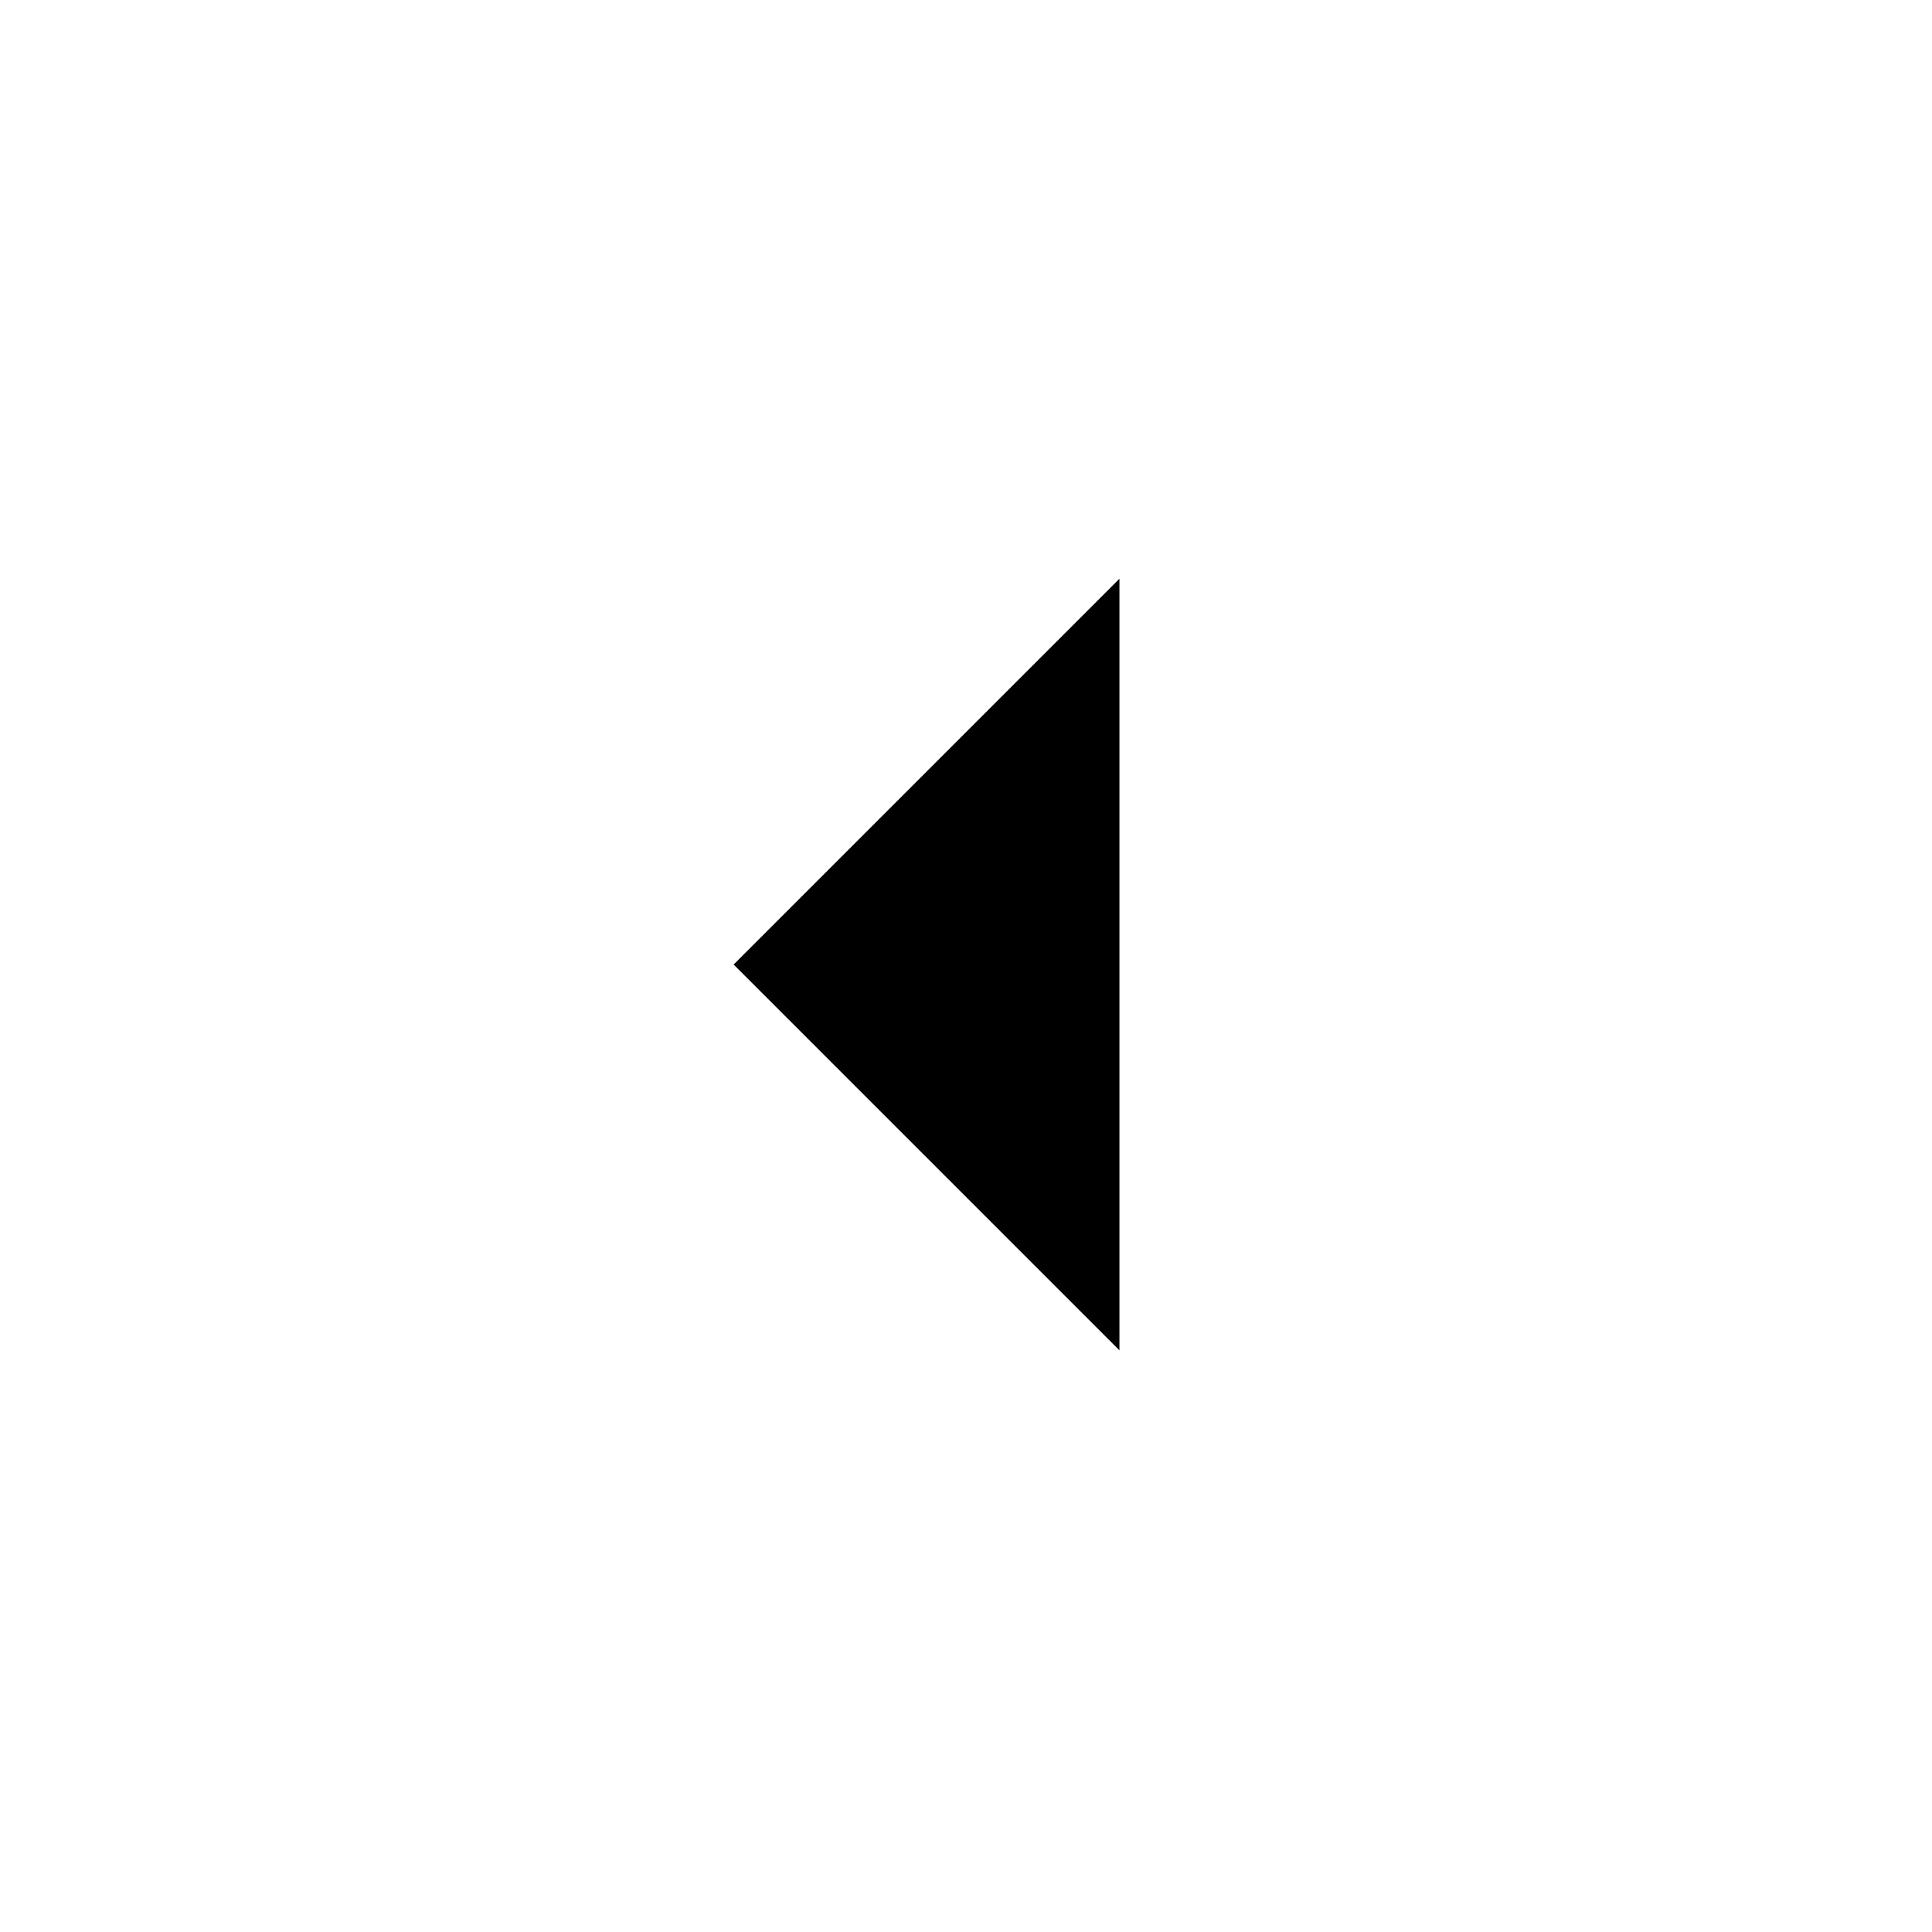
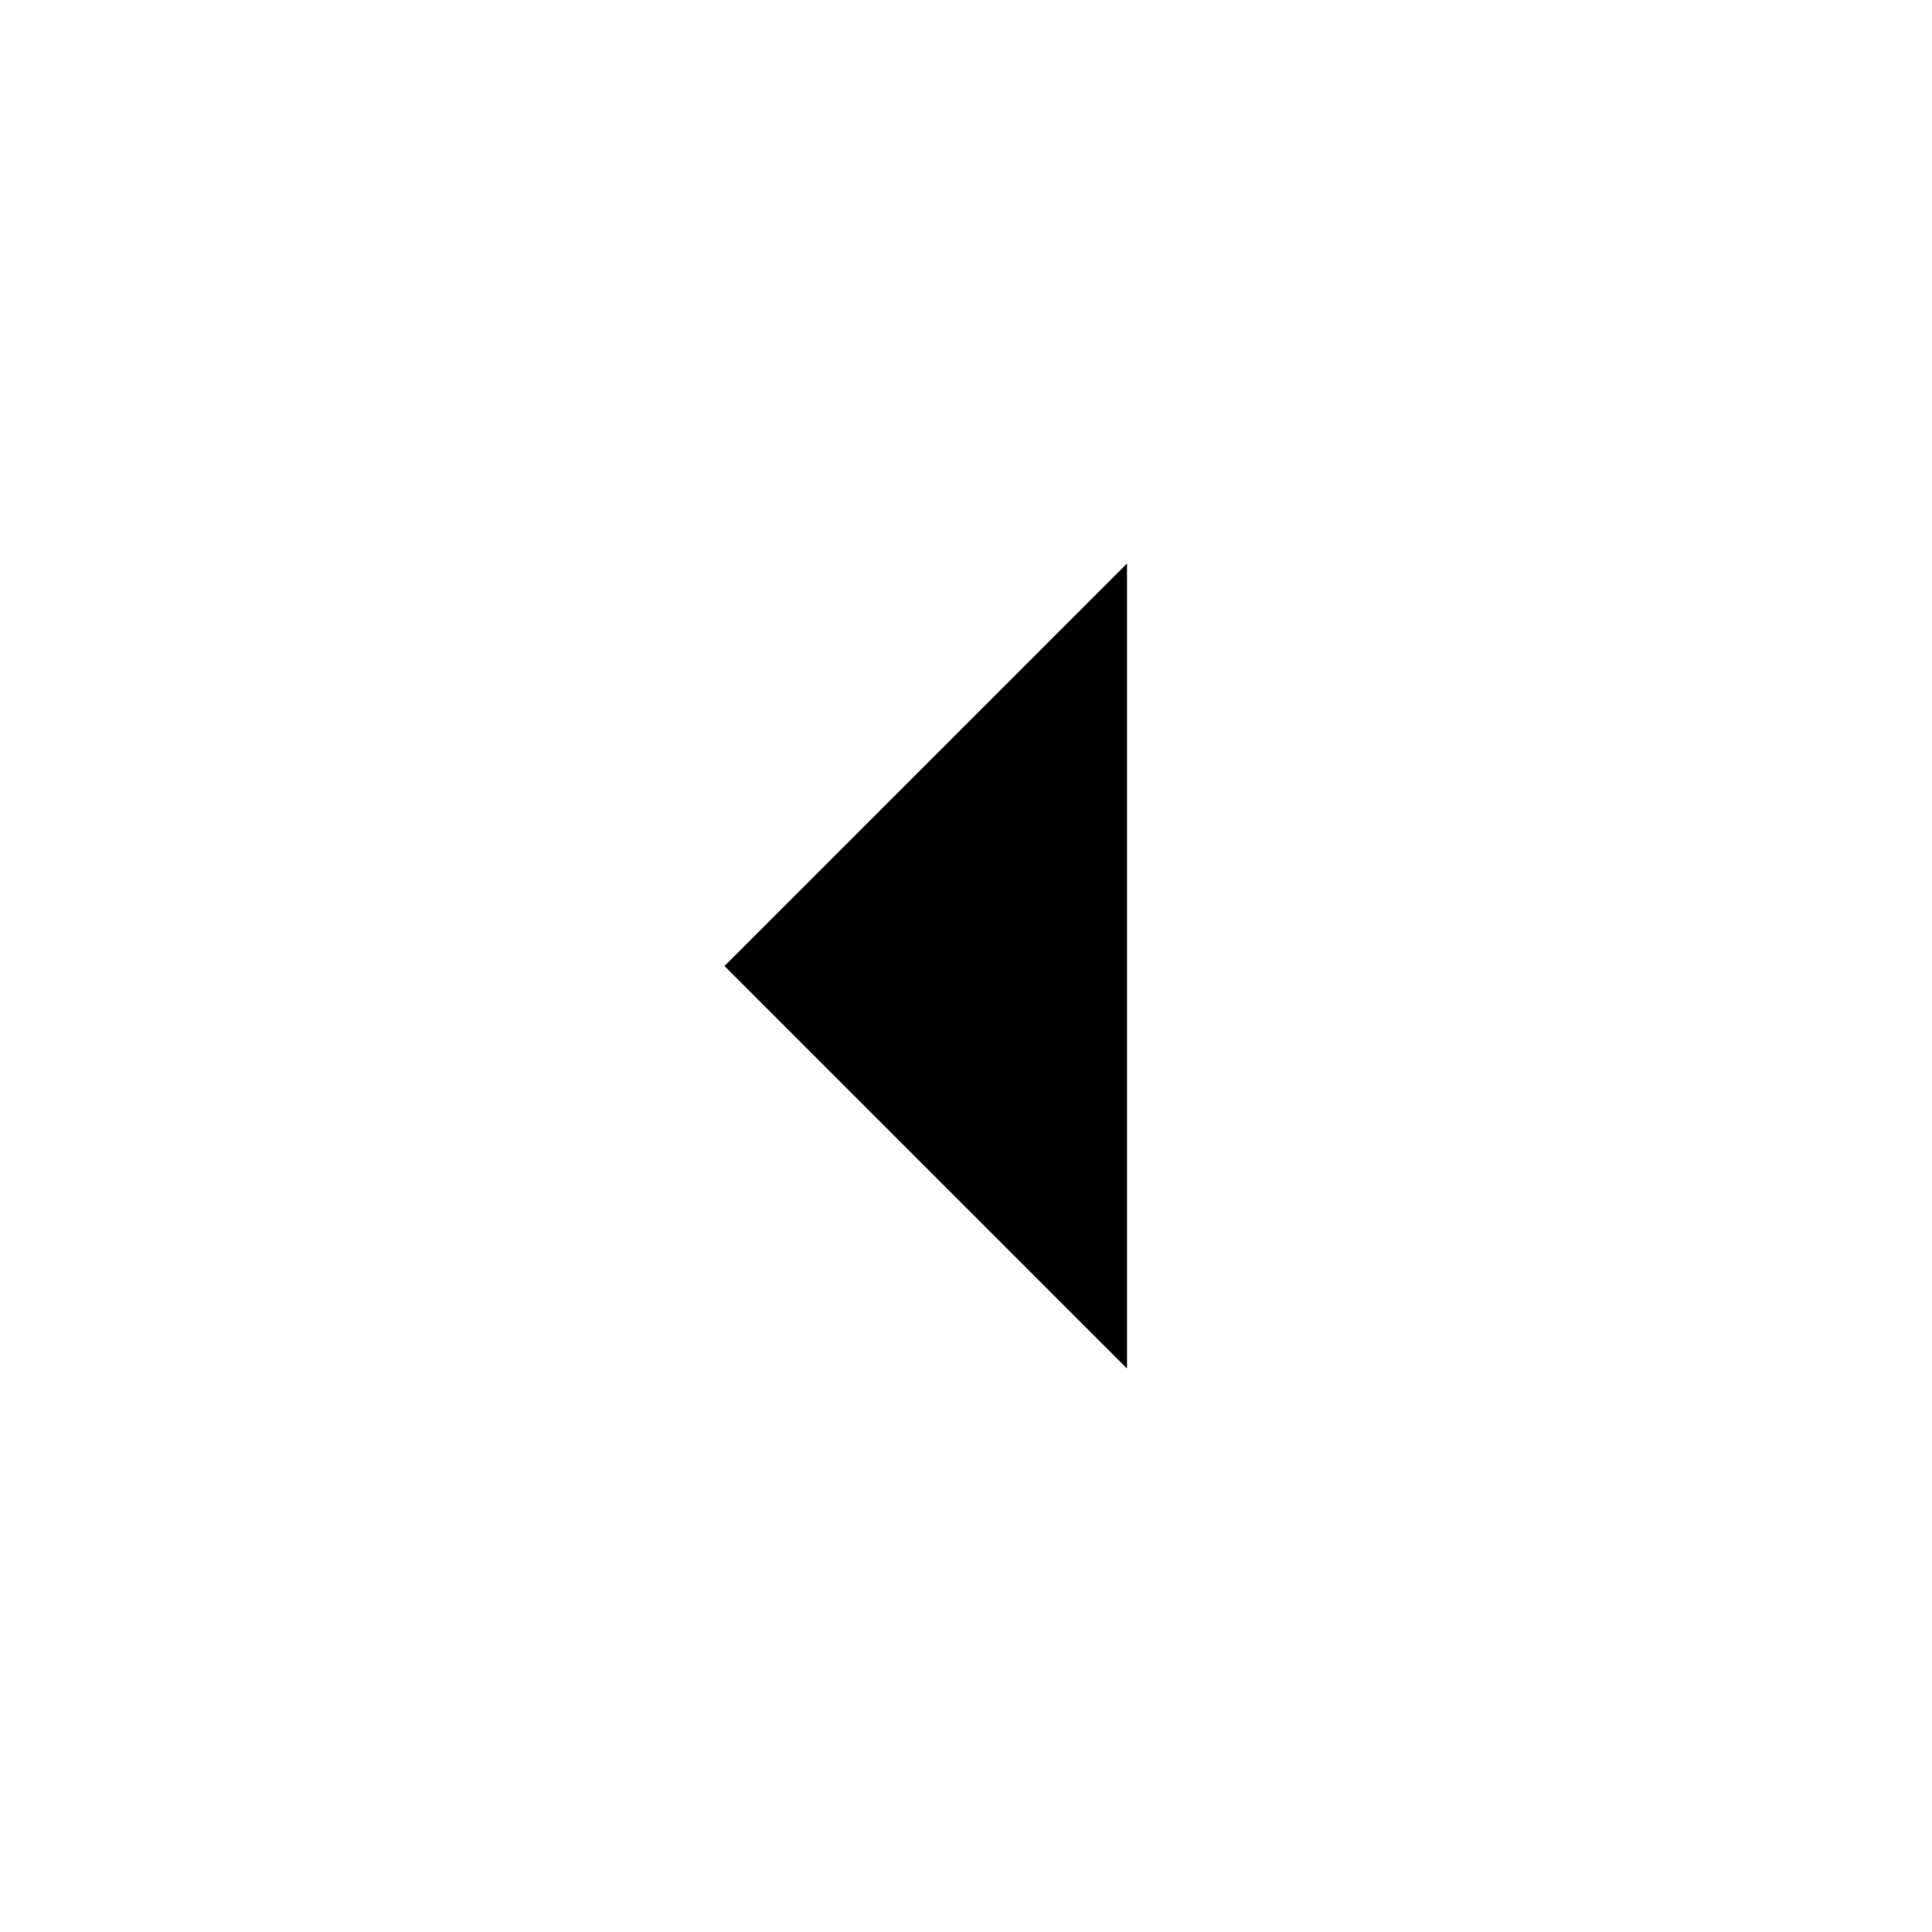
- <svg xmlns="http://www.w3.org/2000/svg" xmlns:ns1="http://xml.openoffice.org/svg/export" version="1.2" width="6.61mm" height="6.61mm" viewBox="0 0 661 661" preserveAspectRatio="xMidYMid" fill-rule="evenodd" stroke-width="28.222" stroke-linejoin="round" xml:space="preserve">
-   <defs class="ClipPathGroup">
-     <clipPath id="presentation_clip_path" clipPathUnits="userSpaceOnUse">
-       <rect x="0" y="0" width="661" height="661" />
-     </clipPath>
-     <clipPath id="presentation_clip_path_shrink" clipPathUnits="userSpaceOnUse">
-       <rect x="0" y="0" width="660" height="660" />
-     </clipPath>
-   </defs>
-   <defs class="TextShapeIndex">
-     <g ns1:slide="id1" ns1:id-list="id3" />
-   </defs>
-   <defs class="EmbeddedBulletChars">
-     <g id="bullet-char-template-57356" transform="scale(0.0004882812,-0.0004882812)">
-       <path d="M 580,1141 L 1163,571 580,0 -4,571 580,1141 Z" />
-     </g>
-     <g id="bullet-char-template-57354" transform="scale(0.0004882812,-0.0004882812)">
-       <path d="M 8,1128 L 1137,1128 1137,0 8,0 8,1128 Z" />
-     </g>
-     <g id="bullet-char-template-10146" transform="scale(0.0004882812,-0.0004882812)">
-       <path d="M 174,0 L 602,739 174,1481 1456,739 174,0 Z M 1358,739 L 309,1346 659,739 1358,739 Z" />
-     </g>
-     <g id="bullet-char-template-10132" transform="scale(0.0004882812,-0.0004882812)">
-       <path d="M 2015,739 L 1276,0 717,0 1260,543 174,543 174,936 1260,936 717,1481 1274,1481 2015,739 Z" />
-     </g>
-     <g id="bullet-char-template-10007" transform="scale(0.0004882812,-0.0004882812)">
-       <path d="M 0,-2 C -7,14 -16,27 -25,37 L 356,567 C 262,823 215,952 215,954 215,979 228,992 255,992 264,992 276,990 289,987 310,991 331,999 354,1012 L 381,999 492,748 772,1049 836,1024 860,1049 C 881,1039 901,1025 922,1006 886,937 835,863 770,784 769,783 710,716 594,584 L 774,223 C 774,196 753,168 711,139 L 727,119 C 717,90 699,76 672,76 641,76 570,178 457,381 L 164,-76 C 142,-110 111,-127 72,-127 30,-127 9,-110 8,-76 1,-67 -2,-52 -2,-32 -2,-23 -1,-13 0,-2 Z" />
-     </g>
-     <g id="bullet-char-template-10004" transform="scale(0.0004882812,-0.0004882812)">
-       <path d="M 285,-33 C 182,-33 111,30 74,156 52,228 41,333 41,471 41,549 55,616 82,672 116,743 169,778 240,778 293,778 328,747 346,684 L 369,508 C 377,444 397,411 428,410 L 1163,1116 C 1174,1127 1196,1133 1229,1133 1271,1133 1292,1118 1292,1087 L 1292,965 C 1292,929 1282,901 1262,881 L 442,47 C 390,-6 338,-33 285,-33 Z" />
-     </g>
-     <g id="bullet-char-template-9679" transform="scale(0.0004882812,-0.0004882812)">
-       <path d="M 813,0 C 632,0 489,54 383,161 276,268 223,411 223,592 223,773 276,916 383,1023 489,1130 632,1184 813,1184 992,1184 1136,1130 1245,1023 1353,916 1407,772 1407,592 1407,412 1353,268 1245,161 1136,54 992,0 813,0 Z" />
-     </g>
-     <g id="bullet-char-template-8226" transform="scale(0.0004882812,-0.0004882812)">
-       <path d="M 346,457 C 273,457 209,483 155,535 101,586 74,649 74,723 74,796 101,859 155,911 209,963 273,989 346,989 419,989 480,963 531,910 582,859 608,796 608,723 608,648 583,586 532,535 482,483 420,457 346,457 Z" />
-     </g>
-     <g id="bullet-char-template-8211" transform="scale(0.0004882812,-0.0004882812)">
-       <path d="M -4,459 L 1135,459 1135,606 -4,606 -4,459 Z" />
-     </g>
-     <g id="bullet-char-template-61548" transform="scale(0.0004882812,-0.0004882812)">
-       <path d="M 173,740 C 173,903 231,1043 346,1159 462,1274 601,1332 765,1332 928,1332 1067,1274 1183,1159 1299,1043 1357,903 1357,740 1357,577 1299,437 1183,322 1067,206 928,148 765,148 601,148 462,206 346,322 231,437 173,577 173,740 Z" />
-     </g>
-   </defs>
-   <g>
-     <g id="id2" class="Master_Slide">
-       <g id="bg-id2" class="Background" />
-       <g id="bo-id2" class="BackgroundObjects" />
-     </g>
-   </g>
-   <g class="SlideGroup">
-     <g>
-       <g id="container-id1">
-         <g id="id1" class="Slide" clip-path="url(#presentation_clip_path)">
-           <g class="Page">
-             <g class="Graphic">
-               <g id="id3">
-                 <rect class="BoundingBox" stroke="none" fill="none" x="0" y="0" width="661" height="661" />
-                 <path fill="rgb(0,0,0)" stroke="none" d="M 383,462 L 251,330 383,198 383,462 383,462 Z " />
-               </g>
-             </g>
-           </g>
-         </g>
-       </g>
-     </g>
-   </g>
+ <svg xmlns="http://www.w3.org/2000/svg" width="24" height="24" viewBox="0 0 24 24">
+   <path d="M14 7l-5 5l5 5V7z" />
</svg>
